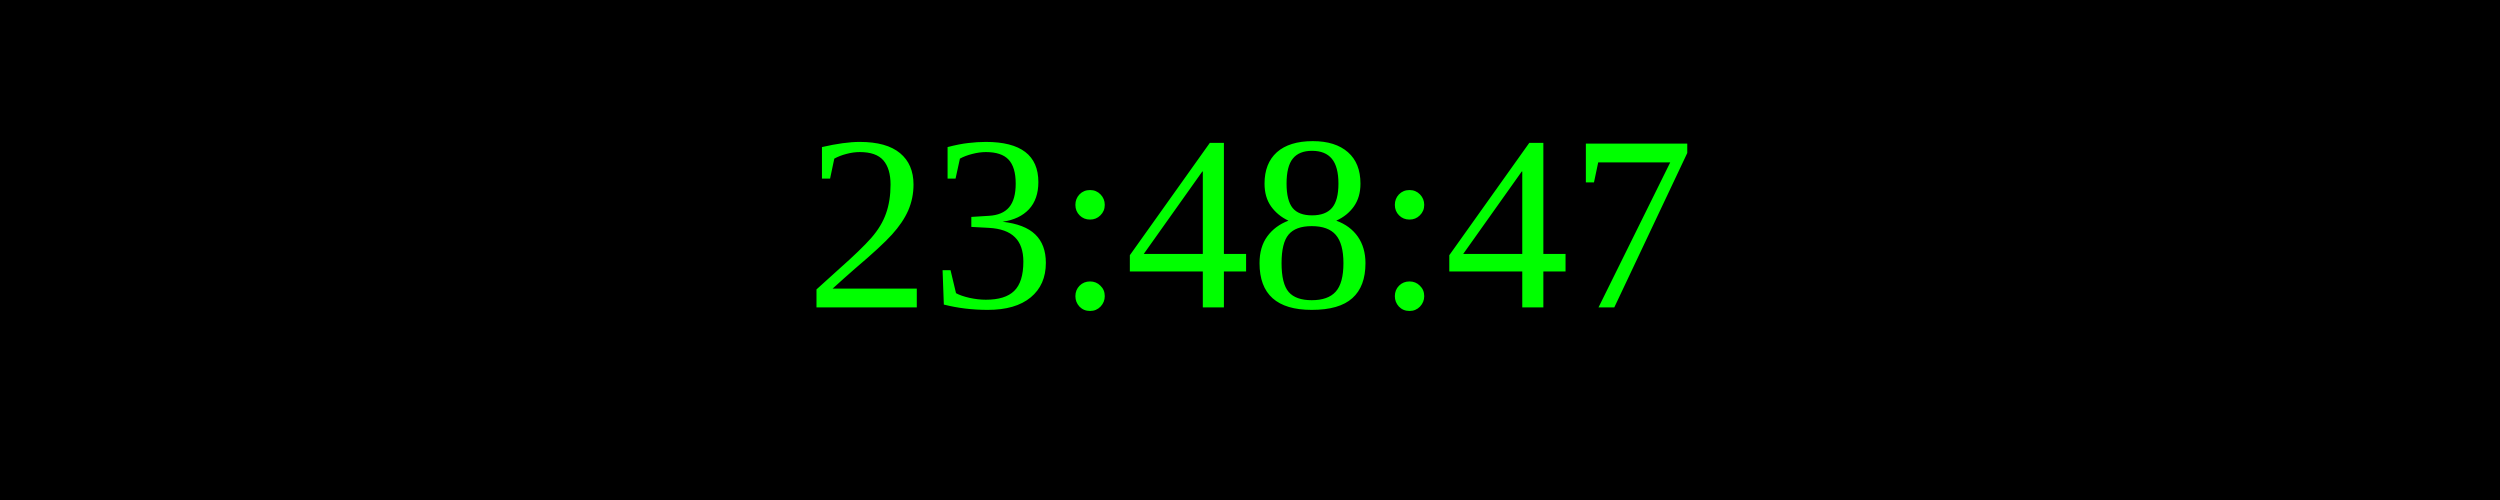
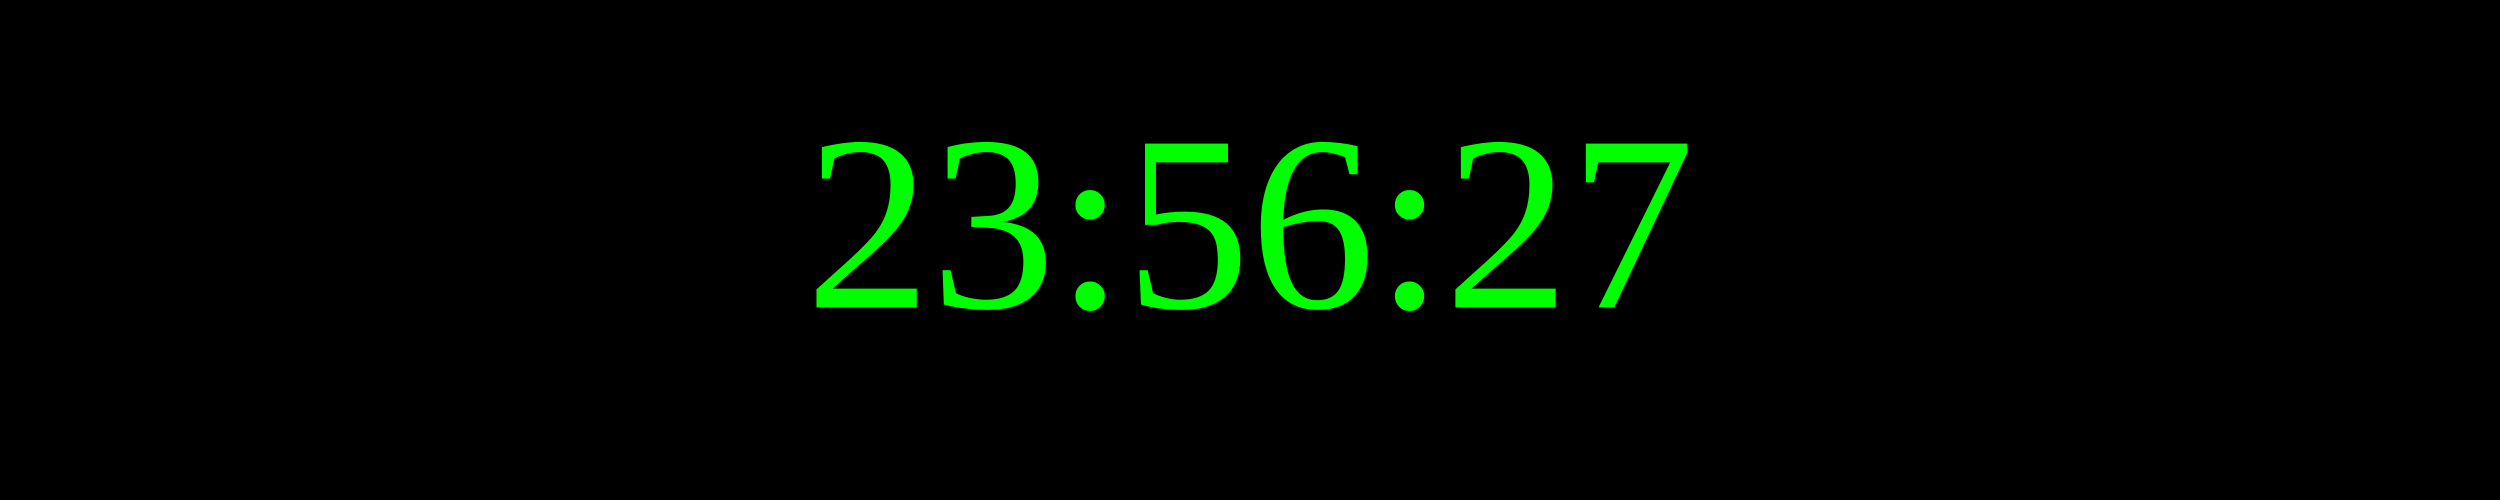
<svg xmlns="http://www.w3.org/2000/svg" width="250" height="50">
  <rect width="100%" height="100%" fill="black" />
  <text x="50%" y="50%" font-size="25" fill="lime" text-anchor="middle" dominant-baseline="middle">
- 23:48:47
+ 23:56:27
</text>
</svg>
